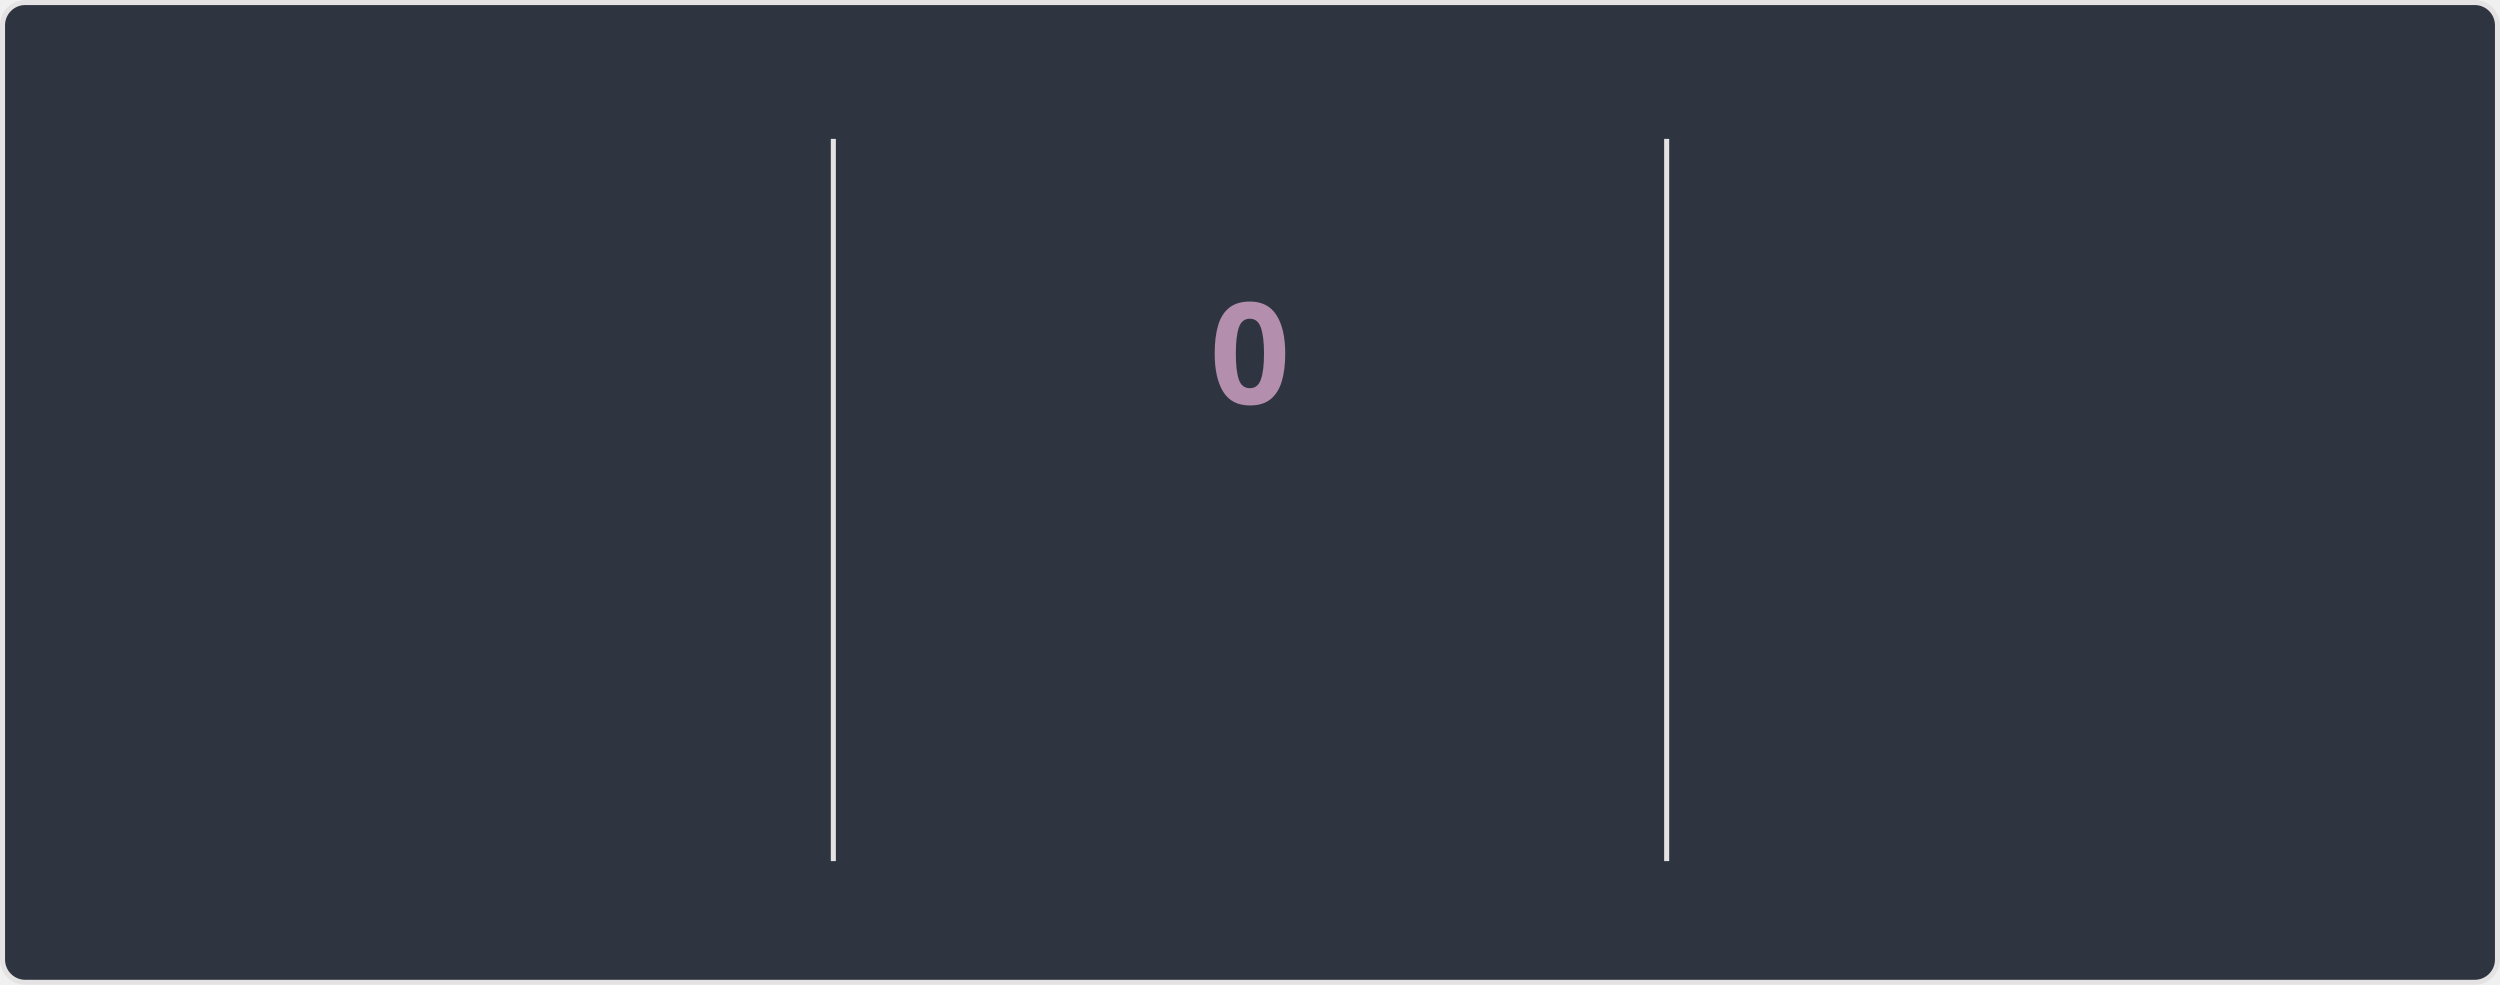
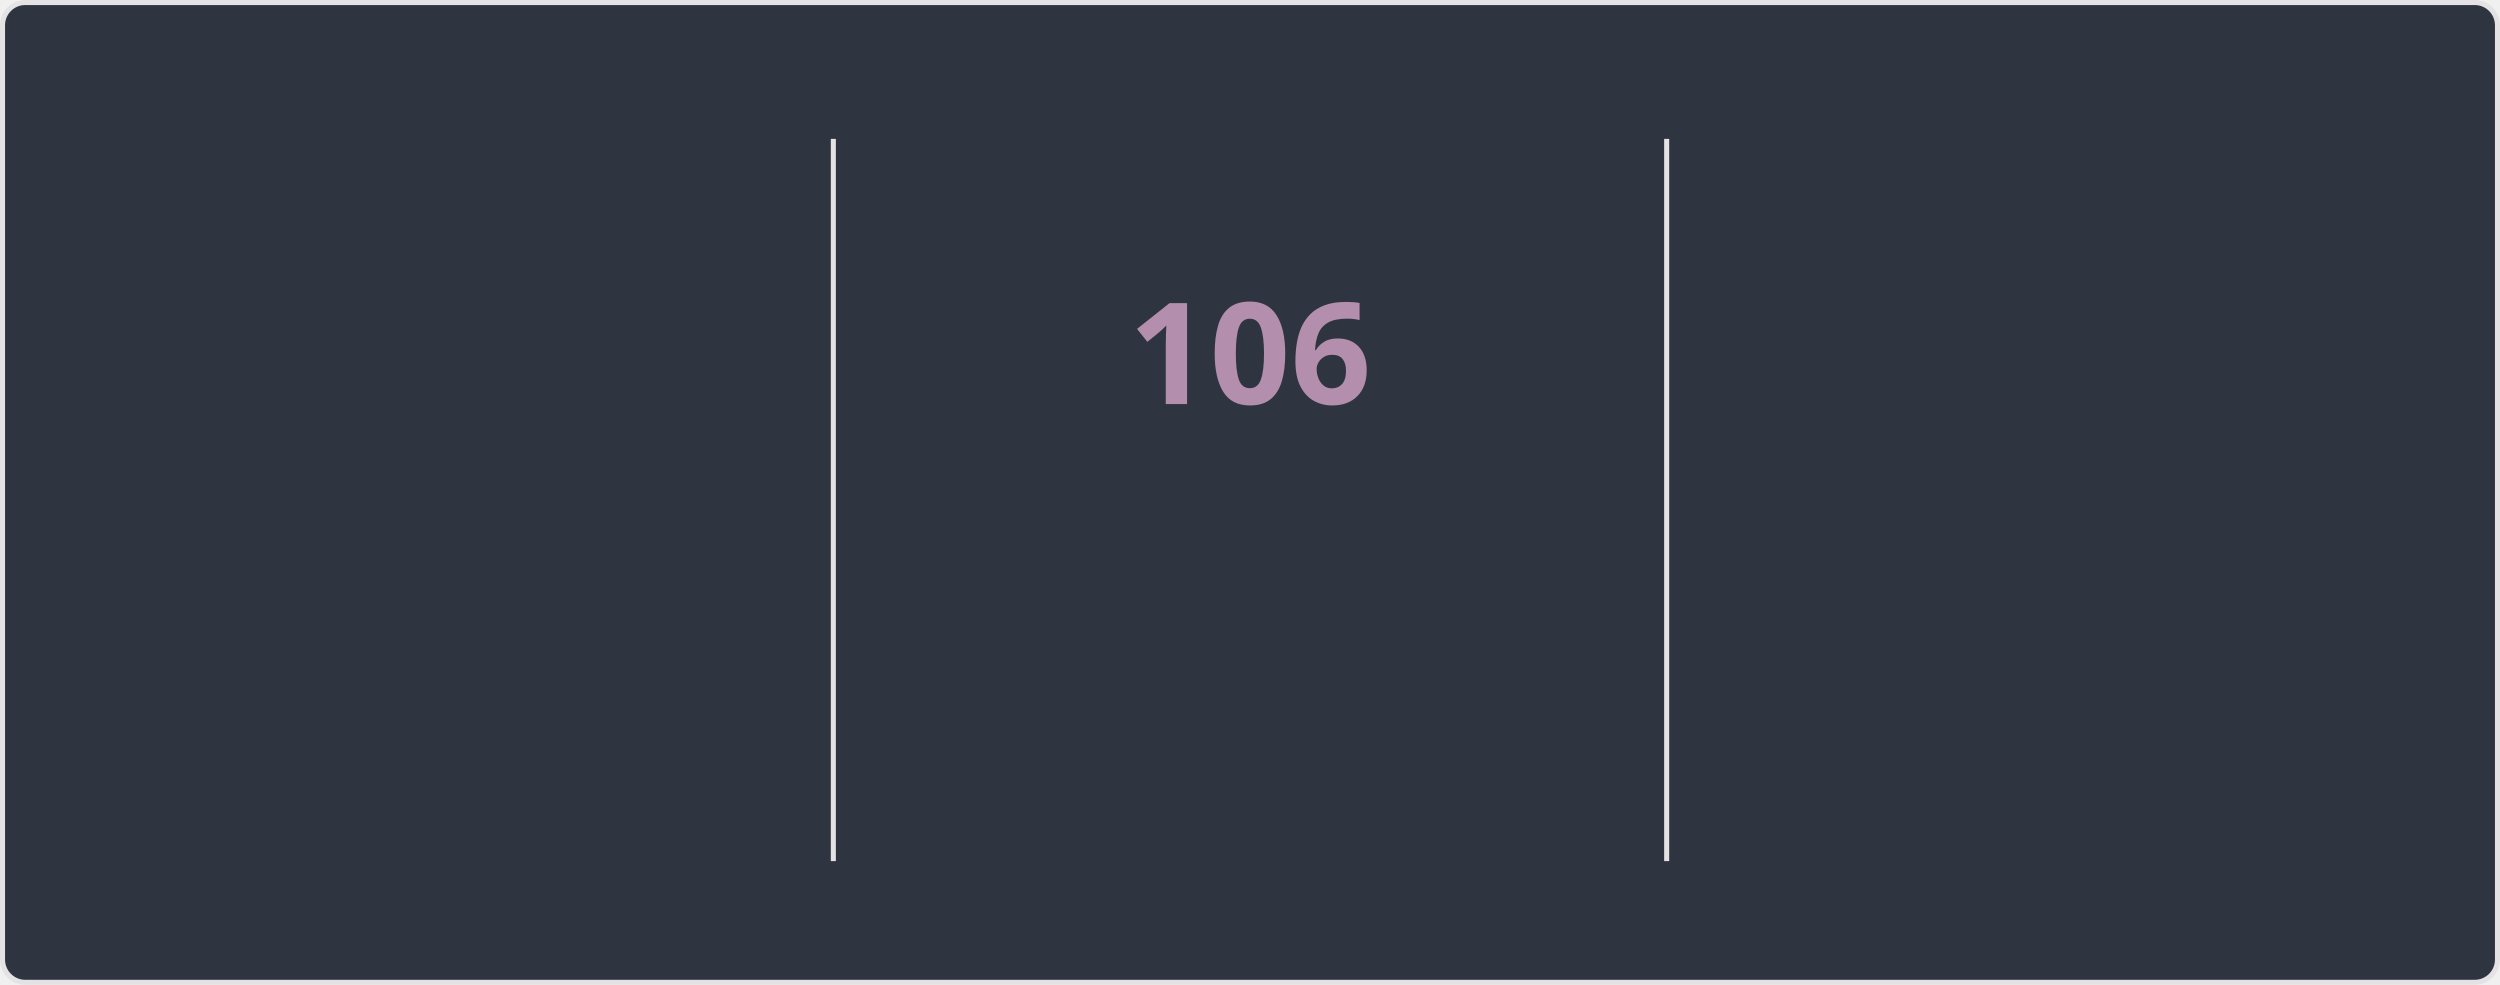
<svg xmlns="http://www.w3.org/2000/svg" style="isolation: isolate" viewBox="0 0 495 195" width="495px" height="195px" direction="ltr">
  <style>
    @keyframes currstreak {
      0% { font-size: 3px; opacity: 0.2; }
      80% { font-size: 34px; opacity: 1; }
      100% { font-size: 28px; opacity: 1; }
    }
    @keyframes fadein {
      0% { opacity: 0; }
      100% { opacity: 1; }
    }
    .big-number {
      font-family: "Segoe UI", Ubuntu, sans-serif;
      font-weight: 700;
      font-size: 28px;
      fill: #81a1c1;
    }
    .label {
      font-family: "Segoe UI", Ubuntu, sans-serif;
      font-weight: 400;
      font-size: 14px;
      fill: #81a1c1;
    }
    .range-text {
      font-family: "Segoe UI", Ubuntu, sans-serif;
      font-weight: 400;
      font-size: 12px;
      fill: #a3be8c;
    }
    .current-streak-num {
      font-family: "Segoe UI", Ubuntu, sans-serif;
      font-weight: 700;
      font-size: 28px;
      fill: #b48ead;
    }</style>
  <defs>
    <clipPath id="outer_rectangle">
      <rect width="495" height="195" rx="4.5" />
    </clipPath>
    <mask id="mask_out_ring_behind_fire">
      <rect width="495" height="195" fill="white" />
      <ellipse id="mask-ellipse" cx="247.5" cy="32" rx="13" ry="18" fill="black" />
    </mask>
  </defs>
  <g clip-path="url(#outer_rectangle)">
    <g style="isolation: isolate">
      <rect fill="#2e3440" rx="4.5" x="0.5" y="0.5" width="494" height="194" stroke="#e4e2e2" />
    </g>
    <g style="isolation: isolate">
      <line x1="165" y1="28" x2="165" y2="170" vector-effect="non-scaling-stroke" stroke-width="1" stroke="#e4e2e2" stroke-linejoin="miter" stroke-linecap="square" stroke-miterlimit="3" />
      <line x1="330" y1="28" x2="330" y2="170" vector-effect="non-scaling-stroke" stroke-width="1" stroke="#e4e2e2" stroke-linejoin="miter" stroke-linecap="square" stroke-miterlimit="3" />
    </g>
    <g style="isolation: isolate">
      <g transform="translate(82.5, 48)">
        <text x="0" y="32" stroke-width="0" text-anchor="middle" class="big-number" style="opacity: 0; animation: fadein 0.5s linear forwards 0.6s">
            7.3K
          </text>
      </g>
      <g transform="translate(82.5, 84)">
        <text x="0" y="32" stroke-width="0" text-anchor="middle" class="label" style="opacity: 0; animation: fadein 0.5s linear forwards 0.7s">
            Total Contributions
          </text>
      </g>
      <g transform="translate(82.5, 114)">
        <text x="0" y="32" stroke-width="0" text-anchor="middle" class="range-text" style="opacity: 0; animation: fadein 0.5s linear forwards 0.8s">
            Oct 26 - Present
          </text>
      </g>
    </g>
    <g style="isolation: isolate">
      <g mask="url(#mask_out_ring_behind_fire)">
        <circle cx="247.5" cy="71" r="40" fill="none" stroke="#81a1c1" stroke-width="5" style="opacity: 0; animation: fadein 0.5s linear forwards 0.4s" />
      </g>
      <g transform="translate(247.5, 19.5)" stroke-opacity="0" style="opacity: 0; animation: fadein 0.5s linear forwards 0.6s">
        <path d="M -12 -0.5 L 15 -0.5 L 15 23.5 L -12 23.5 L -12 -0.5 Z" fill="none" />
        <path d="M 1.5 0.67 C 1.5 0.67 2.24 3.32 2.24 5.47 C 2.24 7.53 0.89 9.2 -1.17 9.2 C -3.23 9.2 -4.79 7.53 -4.79 5.47 L -4.76 5.11 C -6.78 7.51 -8 10.62 -8 13.99 C -8 18.41 -4.42 22 0 22 C 4.42 22 8 18.41 8 13.99 C 8 8.6 5.41 3.79 1.5 0.67 Z M -0.29 19 C -2.07 19 -3.51 17.6 -3.51 15.86 C -3.51 14.24 -2.46 13.1 -0.7 12.74 C 1.07 12.38 2.9 11.53 3.92 10.16 C 4.31 11.45 4.51 12.81 4.51 14.2 C 4.51 16.85 2.36 19 -0.29 19 Z" fill="#81a1c1" stroke-opacity="0" />
      </g>
      <g transform="translate(247.5, 48)">
        <text x="0" y="32" stroke-width="0" text-anchor="middle" class="current-streak-num" style="animation: currstreak 0.6s linear forwards">
-             0
+             106
          </text>
      </g>
      <g transform="translate(247.5, 108)">
        <text x="0" y="32" stroke-width="0" text-anchor="middle" class="label" style="opacity: 0; animation: fadein 0.5s linear forwards 0.9s">
            Current Streak
          </text>
      </g>
      <g transform="translate(247.5, 145)">
        <text x="0" y="21" stroke-width="0" text-anchor="middle" class="range-text" style="opacity: 0; animation: fadein 0.5s linear forwards 0.9s">
-             0 days
+             Jul 12 - Oct 25
          </text>
      </g>
    </g>
    <g style="isolation: isolate">
      <g transform="translate(412.5, 48)">
        <text x="0" y="32" stroke-width="0" text-anchor="middle" class="big-number" style="opacity: 0; animation: fadein 0.5s linear forwards 1.2s">
-             105
+             106
          </text>
      </g>
      <g transform="translate(412.5, 84)">
        <text x="0" y="32" stroke-width="0" text-anchor="middle" class="label" style="opacity: 0; animation: fadein 0.5s linear forwards 1.3s">
            Longest Streak
          </text>
      </g>
      <g transform="translate(412.5, 114)">
        <text x="0" y="32" stroke-width="0" text-anchor="middle" class="range-text" style="opacity: 0; animation: fadein 0.5s linear forwards 1.4s">
-             Jul 12 - Oct 24
+             Jul 12 - Oct 25
          </text>
      </g>
    </g>
  </g>
</svg>
